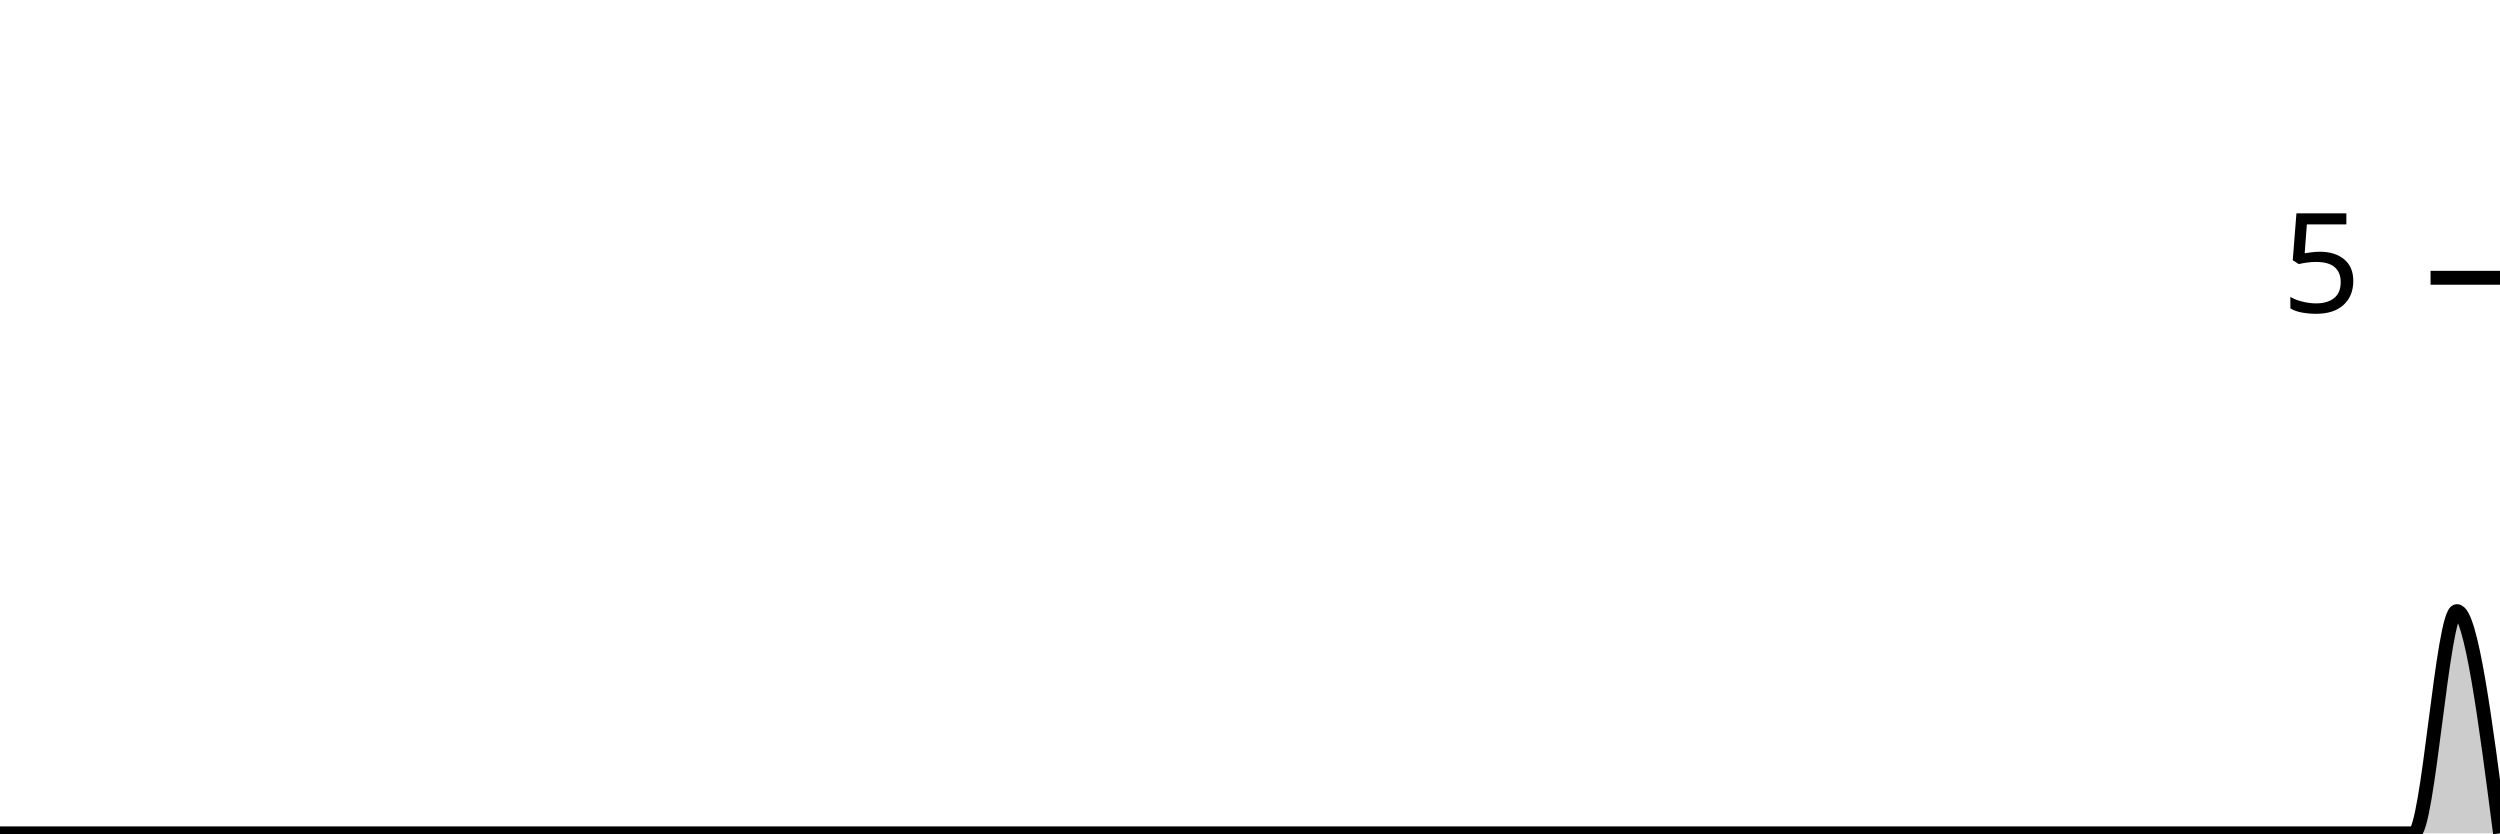
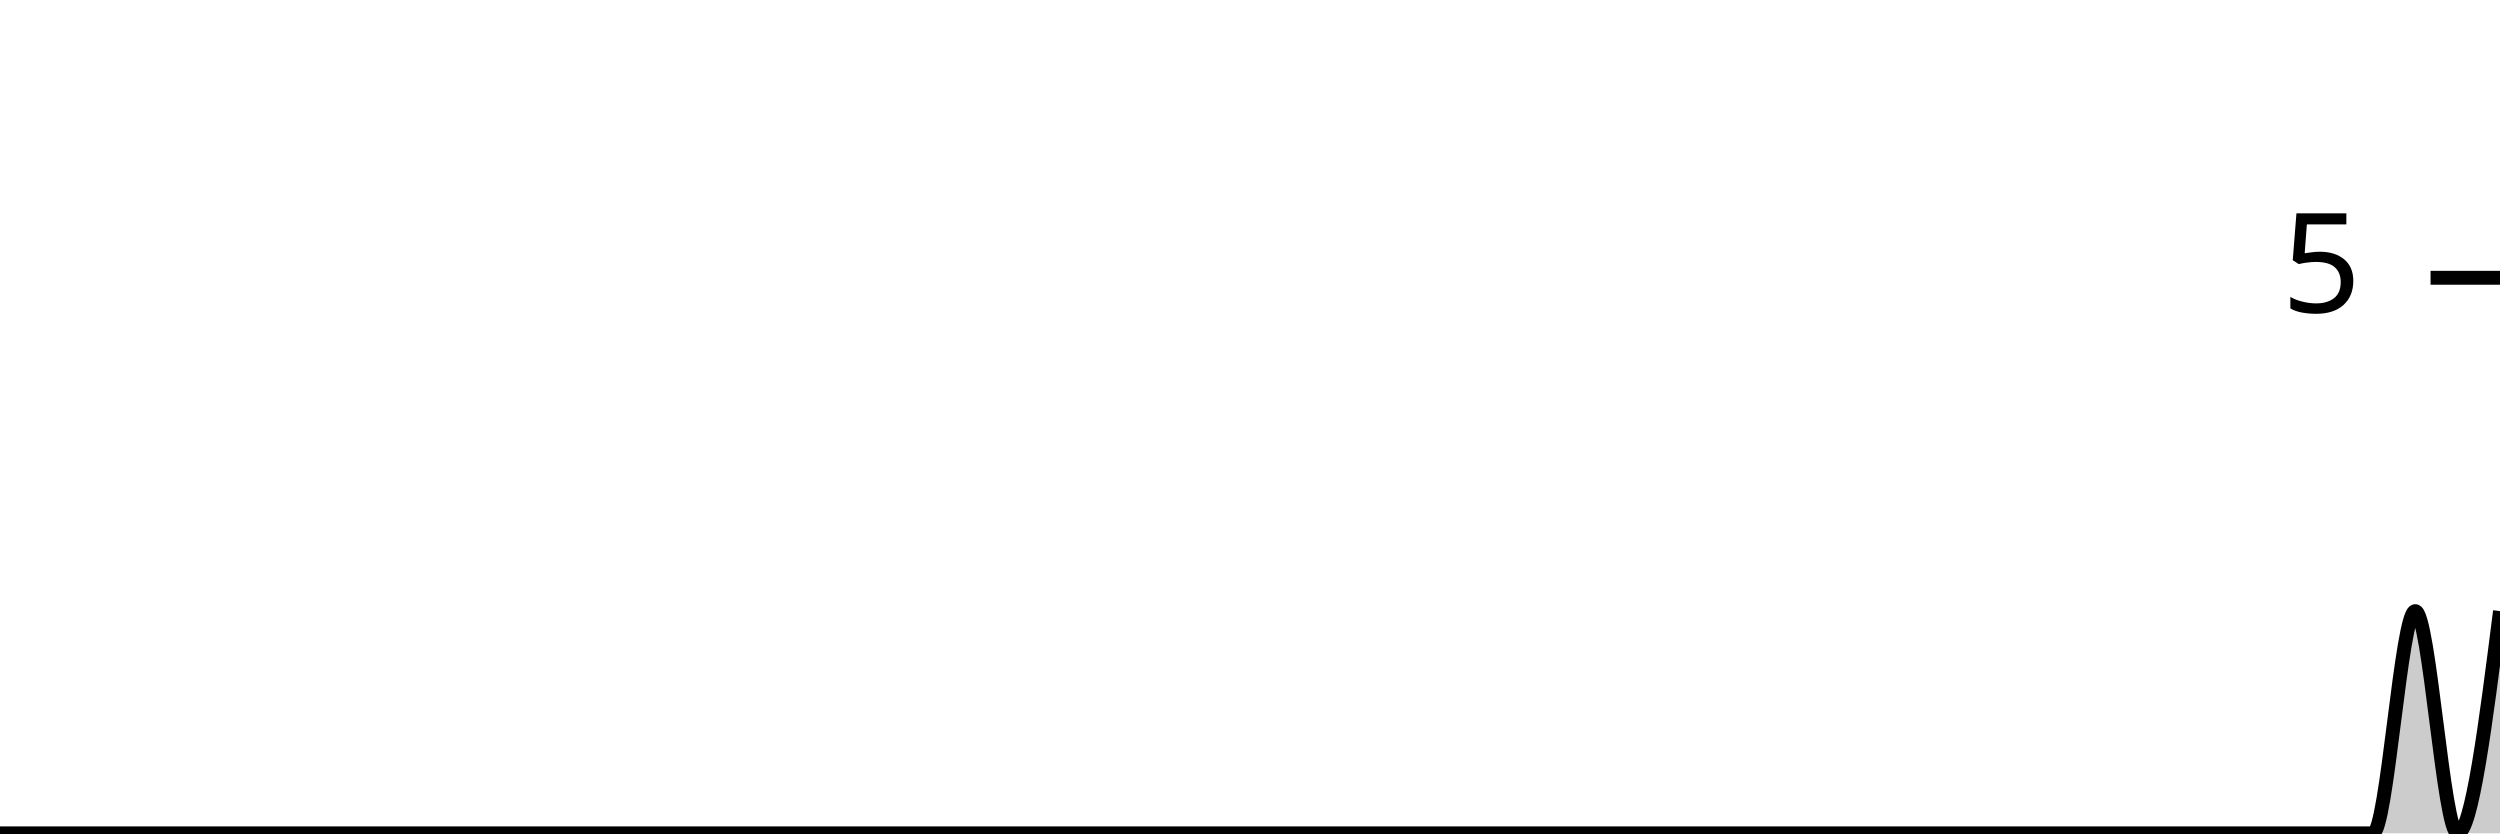
<svg xmlns="http://www.w3.org/2000/svg" viewBox="0 0 180 60">
  <g transform="translate(0,20)">
-     <path class="area" fill="rgba(0, 0, 0, 0.2)" d="M0,40C1.034,40,2.069,40,3.103,40C4.138,40,5.172,40,6.207,40C7.241,40,8.276,40,9.31,40C10.345,40,11.379,40,12.414,40C13.448,40,14.483,40,15.517,40C16.552,40,17.586,40,18.621,40C19.655,40,20.69,40,21.724,40C22.759,40,23.793,40,24.828,40C25.862,40,26.897,40,27.931,40C28.966,40,30,40,31.034,40C32.069,40,33.103,40,34.138,40C35.172,40,36.207,40,37.241,40C38.276,40,39.31,40,40.345,40C41.379,40,42.414,40,43.448,40C44.483,40,45.517,40,46.552,40C47.586,40,48.621,40,49.655,40C50.69,40,51.724,40,52.759,40C53.793,40,54.828,40,55.862,40C56.897,40,57.931,40,58.966,40C60,40,61.034,40,62.069,40C63.103,40,64.138,40,65.172,40C66.207,40,67.241,40,68.276,40C69.31,40,70.345,40,71.379,40C72.414,40,73.448,40,74.483,40C75.517,40,76.552,40,77.586,40C78.621,40,79.655,40,80.69,40C81.724,40,82.759,40,83.793,40C84.828,40,85.862,40,86.897,40C87.931,40,88.966,40,90,40C91.034,40,92.069,40,93.103,40C94.138,40,95.172,40,96.207,40C97.241,40,98.276,40,99.31,40C100.345,40,101.379,40,102.414,40C103.448,40,104.483,40,105.517,40C106.552,40,107.586,40,108.621,40C109.655,40,110.69,40,111.724,40C112.759,40,113.793,40,114.828,40C115.862,40,116.897,40,117.931,40C118.966,40,120,40,121.034,40C122.069,40,123.103,40,124.138,40C125.172,40,126.207,40,127.241,40C128.276,40,129.31,40,130.345,40C131.379,40,132.414,40,133.448,40C134.483,40,135.517,40,136.552,40C137.586,40,138.621,40,139.655,40C140.69,40,141.724,40,142.759,40C143.793,40,144.828,40,145.862,40C146.897,40,147.931,40,148.966,40C150,40,151.034,40,152.069,40C153.103,40,154.138,40,155.172,40C156.207,40,157.241,40,158.276,40C159.31,40,160.345,40,161.379,40C162.414,40,163.448,40,164.483,40C165.517,40,166.552,40,167.586,40C168.621,40,169.655,40,170.69,40C171.724,40,172.759,40,173.793,40C174.828,40,175.862,24,176.897,24C177.931,24,178.966,32,180,40L180,40C178.966,40,177.931,40,176.897,40C175.862,40,174.828,40,173.793,40C172.759,40,171.724,40,170.69,40C169.655,40,168.621,40,167.586,40C166.552,40,165.517,40,164.483,40C163.448,40,162.414,40,161.379,40C160.345,40,159.31,40,158.276,40C157.241,40,156.207,40,155.172,40C154.138,40,153.103,40,152.069,40C151.034,40,150,40,148.966,40C147.931,40,146.897,40,145.862,40C144.828,40,143.793,40,142.759,40C141.724,40,140.69,40,139.655,40C138.621,40,137.586,40,136.552,40C135.517,40,134.483,40,133.448,40C132.414,40,131.379,40,130.345,40C129.31,40,128.276,40,127.241,40C126.207,40,125.172,40,124.138,40C123.103,40,122.069,40,121.034,40C120,40,118.966,40,117.931,40C116.897,40,115.862,40,114.828,40C113.793,40,112.759,40,111.724,40C110.69,40,109.655,40,108.621,40C107.586,40,106.552,40,105.517,40C104.483,40,103.448,40,102.414,40C101.379,40,100.345,40,99.31,40C98.276,40,97.241,40,96.207,40C95.172,40,94.138,40,93.103,40C92.069,40,91.034,40,90,40C88.966,40,87.931,40,86.897,40C85.862,40,84.828,40,83.793,40C82.759,40,81.724,40,80.69,40C79.655,40,78.621,40,77.586,40C76.552,40,75.517,40,74.483,40C73.448,40,72.414,40,71.379,40C70.345,40,69.31,40,68.276,40C67.241,40,66.207,40,65.172,40C64.138,40,63.103,40,62.069,40C61.034,40,60,40,58.966,40C57.931,40,56.897,40,55.862,40C54.828,40,53.793,40,52.759,40C51.724,40,50.69,40,49.655,40C48.621,40,47.586,40,46.552,40C45.517,40,44.483,40,43.448,40C42.414,40,41.379,40,40.345,40C39.31,40,38.276,40,37.241,40C36.207,40,35.172,40,34.138,40C33.103,40,32.069,40,31.034,40C30,40,28.966,40,27.931,40C26.897,40,25.862,40,24.828,40C23.793,40,22.759,40,21.724,40C20.69,40,19.655,40,18.621,40C17.586,40,16.552,40,15.517,40C14.483,40,13.448,40,12.414,40C11.379,40,10.345,40,9.31,40C8.276,40,7.241,40,6.207,40C5.172,40,4.138,40,3.103,40C2.069,40,1.034,40,0,40Z" />
-     <path class="line" stroke="black" fill="none" d="M0,40C1.034,40,2.069,40,3.103,40C4.138,40,5.172,40,6.207,40C7.241,40,8.276,40,9.31,40C10.345,40,11.379,40,12.414,40C13.448,40,14.483,40,15.517,40C16.552,40,17.586,40,18.621,40C19.655,40,20.69,40,21.724,40C22.759,40,23.793,40,24.828,40C25.862,40,26.897,40,27.931,40C28.966,40,30,40,31.034,40C32.069,40,33.103,40,34.138,40C35.172,40,36.207,40,37.241,40C38.276,40,39.31,40,40.345,40C41.379,40,42.414,40,43.448,40C44.483,40,45.517,40,46.552,40C47.586,40,48.621,40,49.655,40C50.69,40,51.724,40,52.759,40C53.793,40,54.828,40,55.862,40C56.897,40,57.931,40,58.966,40C60,40,61.034,40,62.069,40C63.103,40,64.138,40,65.172,40C66.207,40,67.241,40,68.276,40C69.31,40,70.345,40,71.379,40C72.414,40,73.448,40,74.483,40C75.517,40,76.552,40,77.586,40C78.621,40,79.655,40,80.69,40C81.724,40,82.759,40,83.793,40C84.828,40,85.862,40,86.897,40C87.931,40,88.966,40,90,40C91.034,40,92.069,40,93.103,40C94.138,40,95.172,40,96.207,40C97.241,40,98.276,40,99.31,40C100.345,40,101.379,40,102.414,40C103.448,40,104.483,40,105.517,40C106.552,40,107.586,40,108.621,40C109.655,40,110.69,40,111.724,40C112.759,40,113.793,40,114.828,40C115.862,40,116.897,40,117.931,40C118.966,40,120,40,121.034,40C122.069,40,123.103,40,124.138,40C125.172,40,126.207,40,127.241,40C128.276,40,129.31,40,130.345,40C131.379,40,132.414,40,133.448,40C134.483,40,135.517,40,136.552,40C137.586,40,138.621,40,139.655,40C140.69,40,141.724,40,142.759,40C143.793,40,144.828,40,145.862,40C146.897,40,147.931,40,148.966,40C150,40,151.034,40,152.069,40C153.103,40,154.138,40,155.172,40C156.207,40,157.241,40,158.276,40C159.31,40,160.345,40,161.379,40C162.414,40,163.448,40,164.483,40C165.517,40,166.552,40,167.586,40C168.621,40,169.655,40,170.69,40C171.724,40,172.759,40,173.793,40C174.828,40,175.862,24,176.897,24C177.931,24,178.966,32,180,40" />
+     <path class="area" fill="rgba(0, 0, 0, 0.2)" d="M0,40C1.017,40,2.034,40,3.051,40C4.068,40,5.085,40,6.102,40C7.119,40,8.136,40,9.153,40C10.169,40,11.186,40,12.203,40C13.22,40,14.237,40,15.254,40C16.271,40,17.288,40,18.305,40C19.322,40,20.339,40,21.356,40C22.373,40,23.39,40,24.407,40C25.424,40,26.441,40,27.458,40C28.475,40,29.492,40,30.508,40C31.525,40,32.542,40,33.559,40C34.576,40,35.593,40,36.61,40C37.627,40,38.644,40,39.661,40C40.678,40,41.695,40,42.712,40C43.729,40,44.746,40,45.763,40C46.78,40,47.797,40,48.814,40C49.831,40,50.847,40,51.864,40C52.881,40,53.898,40,54.915,40C55.932,40,56.949,40,57.966,40C58.983,40,60,40,61.017,40C62.034,40,63.051,40,64.068,40C65.085,40,66.102,40,67.119,40C68.136,40,69.153,40,70.169,40C71.186,40,72.203,40,73.22,40C74.237,40,75.254,40,76.271,40C77.288,40,78.305,40,79.322,40C80.339,40,81.356,40,82.373,40C83.39,40,84.407,40,85.424,40C86.441,40,87.458,40,88.475,40C89.492,40,90.508,40,91.525,40C92.542,40,93.559,40,94.576,40C95.593,40,96.61,40,97.627,40C98.644,40,99.661,40,100.678,40C101.695,40,102.712,40,103.729,40C104.746,40,105.763,40,106.78,40C107.797,40,108.814,40,109.831,40C110.847,40,111.864,40,112.881,40C113.898,40,114.915,40,115.932,40C116.949,40,117.966,40,118.983,40C120,40,121.017,40,122.034,40C123.051,40,124.068,40,125.085,40C126.102,40,127.119,40,128.136,40C129.153,40,130.169,40,131.186,40C132.203,40,133.22,40,134.237,40C135.254,40,136.271,40,137.288,40C138.305,40,139.322,40,140.339,40C141.356,40,142.373,40,143.39,40C144.407,40,145.424,40,146.441,40C147.458,40,148.475,40,149.492,40C150.508,40,151.525,40,152.542,40C153.559,40,154.576,40,155.593,40C156.61,40,157.627,40,158.644,40C159.661,40,160.678,40,161.695,40C162.712,40,163.729,40,164.746,40C165.763,40,166.78,40,167.797,40C168.814,40,169.831,40,170.847,40C171.864,40,172.881,24,173.898,24C174.915,24,175.932,40,176.949,40C177.966,40,178.983,32,180,24L180,40C178.983,40,177.966,40,176.949,40C175.932,40,174.915,40,173.898,40C172.881,40,171.864,40,170.847,40C169.831,40,168.814,40,167.797,40C166.78,40,165.763,40,164.746,40C163.729,40,162.712,40,161.695,40C160.678,40,159.661,40,158.644,40C157.627,40,156.61,40,155.593,40C154.576,40,153.559,40,152.542,40C151.525,40,150.508,40,149.492,40C148.475,40,147.458,40,146.441,40C145.424,40,144.407,40,143.39,40C142.373,40,141.356,40,140.339,40C139.322,40,138.305,40,137.288,40C136.271,40,135.254,40,134.237,40C133.22,40,132.203,40,131.186,40C130.169,40,129.153,40,128.136,40C127.119,40,126.102,40,125.085,40C124.068,40,123.051,40,122.034,40C121.017,40,120,40,118.983,40C117.966,40,116.949,40,115.932,40C114.915,40,113.898,40,112.881,40C111.864,40,110.847,40,109.831,40C108.814,40,107.797,40,106.78,40C105.763,40,104.746,40,103.729,40C102.712,40,101.695,40,100.678,40C99.661,40,98.644,40,97.627,40C96.61,40,95.593,40,94.576,40C93.559,40,92.542,40,91.525,40C90.508,40,89.492,40,88.475,40C87.458,40,86.441,40,85.424,40C84.407,40,83.39,40,82.373,40C81.356,40,80.339,40,79.322,40C78.305,40,77.288,40,76.271,40C75.254,40,74.237,40,73.22,40C72.203,40,71.186,40,70.169,40C69.153,40,68.136,40,67.119,40C66.102,40,65.085,40,64.068,40C63.051,40,62.034,40,61.017,40C60,40,58.983,40,57.966,40C56.949,40,55.932,40,54.915,40C53.898,40,52.881,40,51.864,40C50.847,40,49.831,40,48.814,40C47.797,40,46.78,40,45.763,40C44.746,40,43.729,40,42.712,40C41.695,40,40.678,40,39.661,40C38.644,40,37.627,40,36.61,40C35.593,40,34.576,40,33.559,40C32.542,40,31.525,40,30.508,40C29.492,40,28.475,40,27.458,40C26.441,40,25.424,40,24.407,40C23.39,40,22.373,40,21.356,40C20.339,40,19.322,40,18.305,40C17.288,40,16.271,40,15.254,40C14.237,40,13.22,40,12.203,40C11.186,40,10.169,40,9.153,40C8.136,40,7.119,40,6.102,40C5.085,40,4.068,40,3.051,40C2.034,40,1.017,40,0,40Z" />
+     <path class="line" stroke="black" fill="none" d="M0,40C1.017,40,2.034,40,3.051,40C4.068,40,5.085,40,6.102,40C7.119,40,8.136,40,9.153,40C10.169,40,11.186,40,12.203,40C13.22,40,14.237,40,15.254,40C16.271,40,17.288,40,18.305,40C19.322,40,20.339,40,21.356,40C22.373,40,23.39,40,24.407,40C25.424,40,26.441,40,27.458,40C28.475,40,29.492,40,30.508,40C31.525,40,32.542,40,33.559,40C34.576,40,35.593,40,36.61,40C37.627,40,38.644,40,39.661,40C40.678,40,41.695,40,42.712,40C43.729,40,44.746,40,45.763,40C46.78,40,47.797,40,48.814,40C49.831,40,50.847,40,51.864,40C52.881,40,53.898,40,54.915,40C55.932,40,56.949,40,57.966,40C58.983,40,60,40,61.017,40C62.034,40,63.051,40,64.068,40C65.085,40,66.102,40,67.119,40C68.136,40,69.153,40,70.169,40C71.186,40,72.203,40,73.22,40C74.237,40,75.254,40,76.271,40C77.288,40,78.305,40,79.322,40C80.339,40,81.356,40,82.373,40C83.39,40,84.407,40,85.424,40C86.441,40,87.458,40,88.475,40C89.492,40,90.508,40,91.525,40C92.542,40,93.559,40,94.576,40C95.593,40,96.61,40,97.627,40C98.644,40,99.661,40,100.678,40C101.695,40,102.712,40,103.729,40C104.746,40,105.763,40,106.78,40C107.797,40,108.814,40,109.831,40C110.847,40,111.864,40,112.881,40C113.898,40,114.915,40,115.932,40C116.949,40,117.966,40,118.983,40C120,40,121.017,40,122.034,40C123.051,40,124.068,40,125.085,40C126.102,40,127.119,40,128.136,40C129.153,40,130.169,40,131.186,40C132.203,40,133.22,40,134.237,40C135.254,40,136.271,40,137.288,40C138.305,40,139.322,40,140.339,40C141.356,40,142.373,40,143.39,40C144.407,40,145.424,40,146.441,40C147.458,40,148.475,40,149.492,40C150.508,40,151.525,40,152.542,40C153.559,40,154.576,40,155.593,40C156.61,40,157.627,40,158.644,40C159.661,40,160.678,40,161.695,40C162.712,40,163.729,40,164.746,40C165.763,40,166.78,40,167.797,40C168.814,40,169.831,40,170.847,40C171.864,40,172.881,24,173.898,24C174.915,24,175.932,40,176.949,40C177.966,40,178.983,32,180,24" />
    <path class="axis-ceiling" stroke-width="1" stroke="black" fill="none" d="M175,0L180,0" />
    <text class="axis-ceiling-label" font-family="sans-serif" text-anchor="end" font-size="10px" x="170" y="2.5">5</text>
  </g>
</svg>
